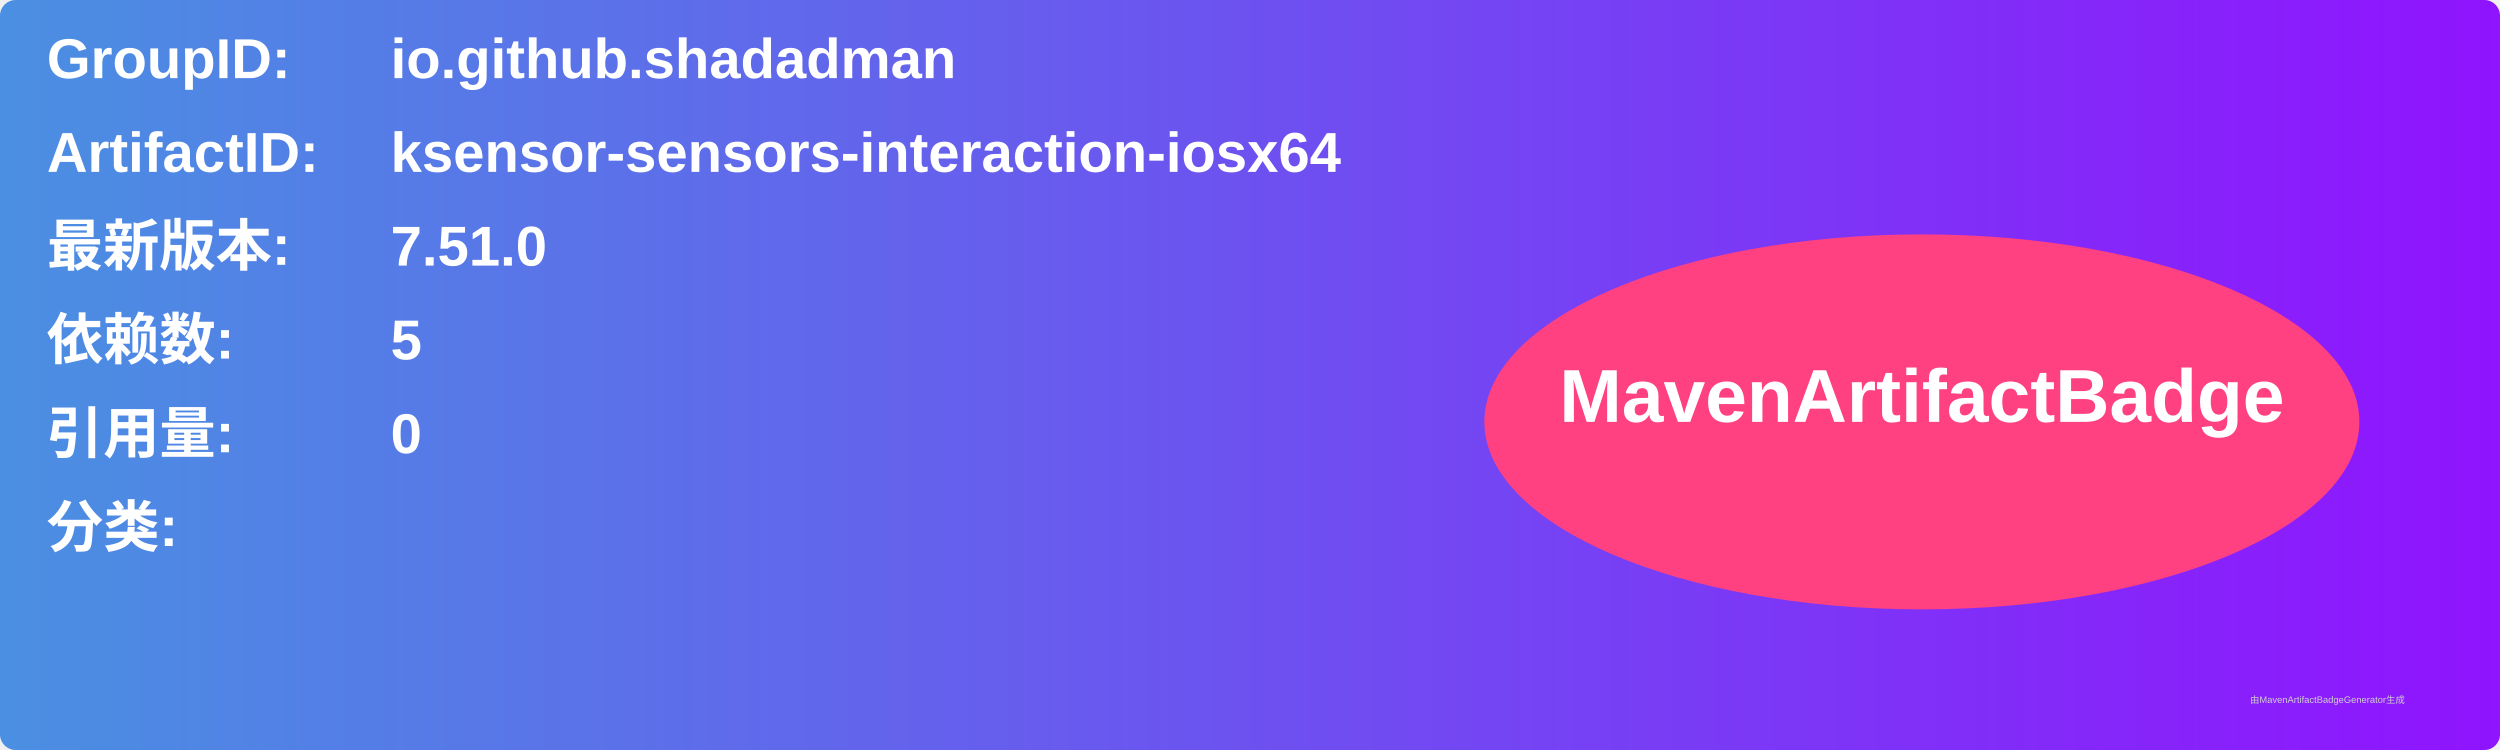
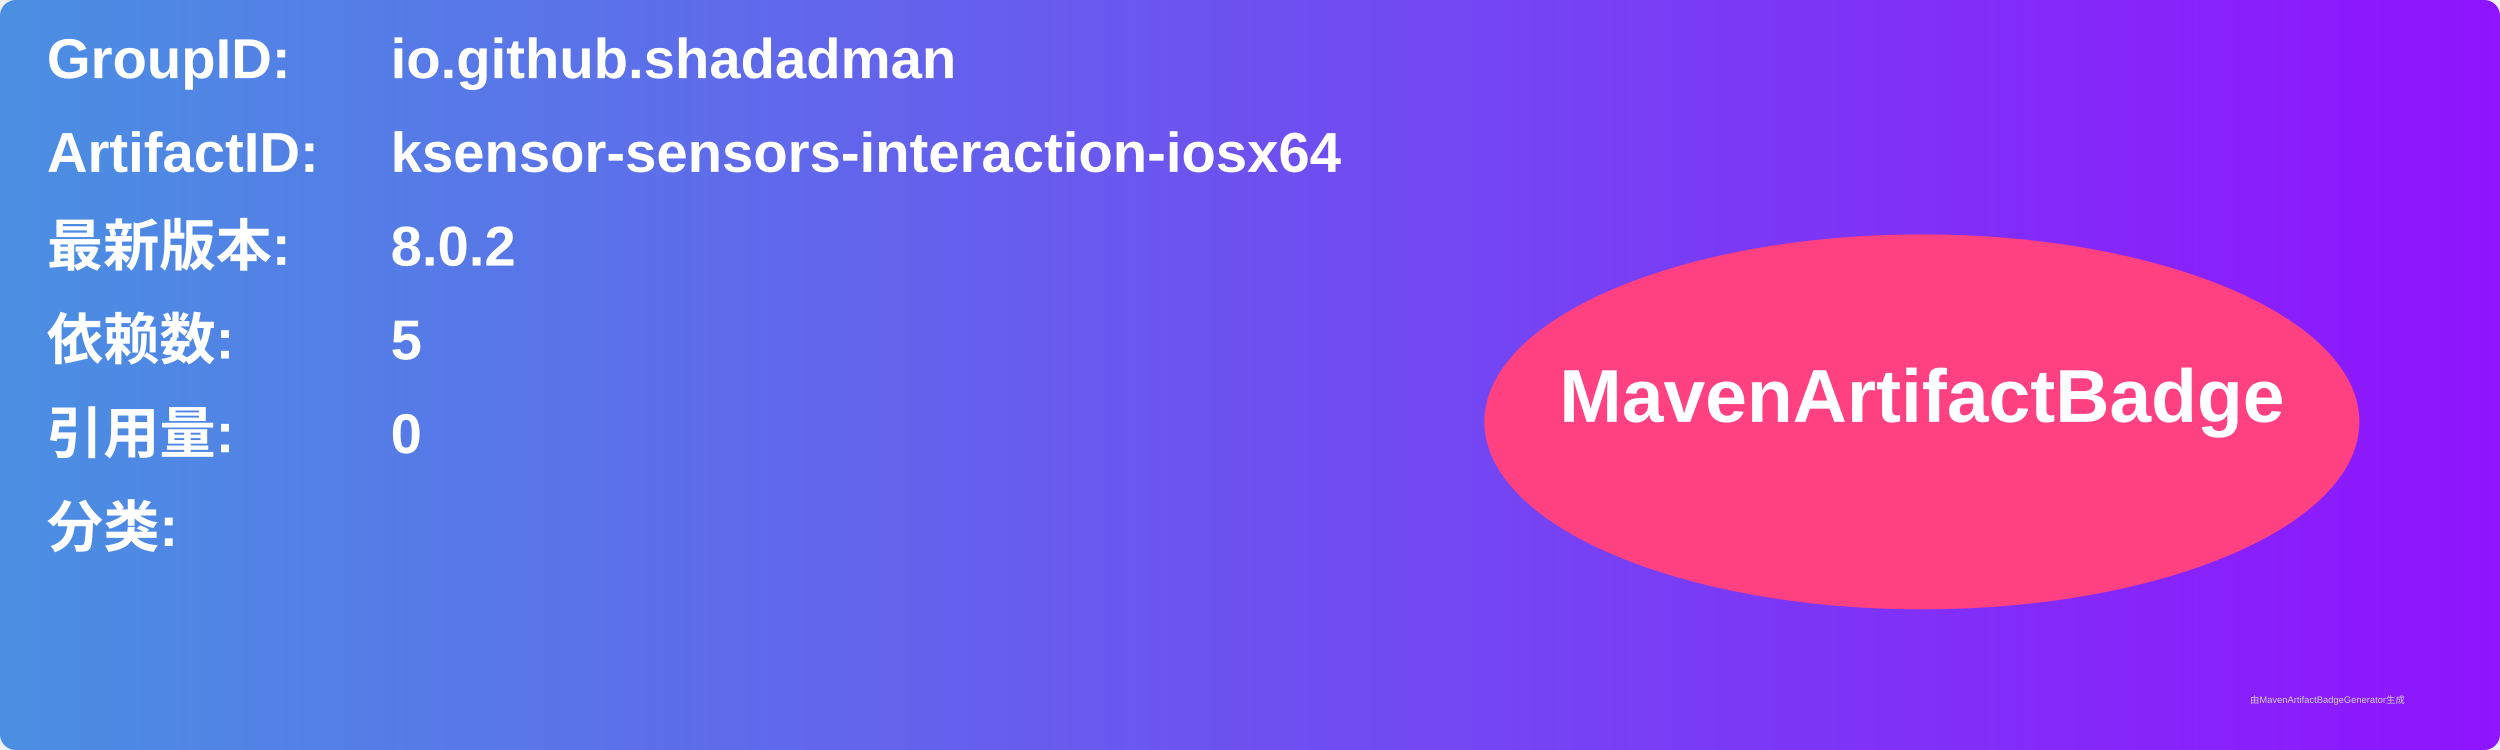
<svg xmlns="http://www.w3.org/2000/svg" width="800" height="240" viewBox="0 0 800 240">
  <linearGradient id="grad" x1="0%" y1="0%" x2="100%" y2="0%">
    <stop offset="0%" stop-color="#4a90e2" />
    <stop offset="100%" stop-color="#9013fe" />
  </linearGradient>
  <rect width="100%" height="100%" rx="5" ry="5" fill="url(#grad)" />
  <g transform="translate(15, 15)">
    <text x="0" y="10" font-family="Arial" font-size="18" fill="white" font-weight="bold" width="260">GroupID:</text>
    <text x="110" y="10" font-family="Arial" font-size="18" fill="white" font-weight="bold" width="460">io.github.shadadman</text>
    <text x="0" y="40" font-family="Arial" font-size="18" fill="white" font-weight="bold" width="260">ArtifactID:</text>
    <text x="110" y="40" font-family="Arial" font-size="18" fill="white" font-weight="bold" width="460">ksensor-sensors-interaction-iosx64</text>
    <text x="0" y="70" font-family="Arial" font-size="18" fill="white" font-weight="bold">最新版本:</text>
    <text x="110" y="70" font-family="Arial" font-size="18" fill="white" font-weight="bold">
-       <tspan font-weight="bold">7.51.0</tspan>
+       <tspan font-weight="bold">8.0.2</tspan>
    </text>
    <text x="0" y="100" font-family="Arial" font-size="18" fill="white" font-weight="bold">依赖数: </text>
    <text x="110" y="100" font-family="Arial" font-size="18" fill="white">
      <tspan font-weight="bold">5</tspan>
    </text>
    <text x="0" y="130" font-family="Arial" font-size="18" fill="white" font-weight="bold">引用量: </text>
    <text x="110" y="130" font-family="Arial" font-size="18" fill="white">
      <tspan font-weight="bold">0</tspan>
    </text>
    <text x="0" y="160" font-family="Arial" font-size="18" fill="white" font-weight="bold">分类:</text>
    <text x="10" y="190" font-family="Arial" font-size="10" fill="white">
      <tspan font-weight="bold" />
    </text>
    <ellipse cx="600" cy="120" rx="140" ry="60" fill="#ff4081" />
    <text x="600" y="120" text-anchor="middle" font-family="Arial" font-size="24" fill="white" font-weight="bold">MavenArtifactBadge</text>
  </g>
  <text x="720" y="225" font-family="Arial" font-size="3" fill="#d0d0d0">由MavenArtifactBadgeGenerator生成</text>
</svg>
